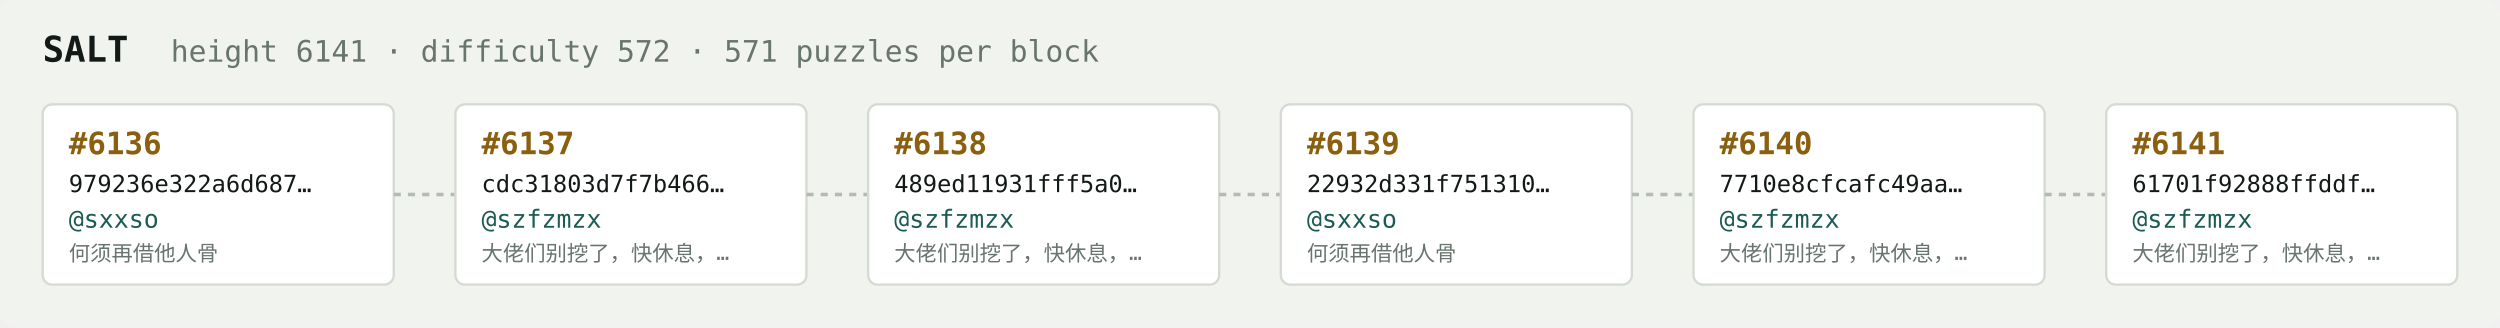
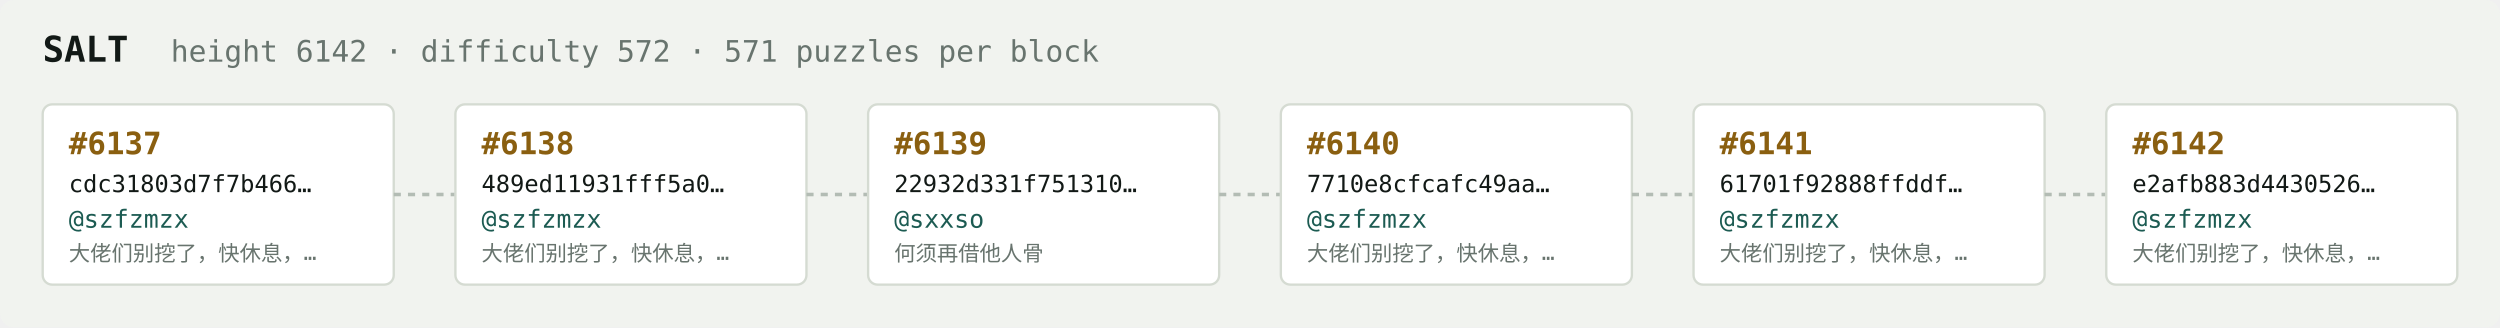
<svg xmlns="http://www.w3.org/2000/svg" width="1054" height="138" viewBox="0 0 1054 138" font-family="ui-monospace,SFMono-Regular,Menlo,monospace">
  <rect fill="#f1f3ef" width="1054" height="138" rx="6" />
  <text x="18" y="26" fill="#121916" font-size="15" font-weight="700">SALT</text>
-   <text x="72" y="26" fill="#68746e" font-size="12.5">height 6141 · difficulty 572 · 571 puzzles per block</text>
+   <text x="72" y="26" fill="#68746e" font-size="12.5">height 6142 · difficulty 572 · 571 puzzles per block</text>
  <rect x="18" y="44" width="148" height="76" rx="4" fill="#ffffff" stroke="#d5dbd2" stroke-width="1" />
-   <text x="29" y="65" fill="#8a5f10" font-size="13" font-weight="700">#6136</text>
-   <text x="29" y="81" fill="#121916" font-size="10">979236e322a6d687…</text>
-   <text x="29" y="96" fill="#1c5b52" font-size="10.5">@sxxso</text>
-   <text x="29" y="110" fill="#68746e" font-size="9">何须再借他人骨</text>
+   <text x="29" y="65" fill="#8a5f10" font-size="13" font-weight="700">#6137</text>
+   <text x="29" y="81" fill="#121916" font-size="10">cdc31803d7f7b466…</text>
+   <text x="29" y="96" fill="#1c5b52" font-size="10.5">@szfzmzx</text>
+   <text x="29" y="110" fill="#68746e" font-size="9">大佬们别挖了，快休息，…</text>
  <line x1="166" y1="82.0" x2="192" y2="82.0" stroke="#b3bcb4" stroke-width="1.5" stroke-dasharray="3 3" />
  <rect x="192" y="44" width="148" height="76" rx="4" fill="#ffffff" stroke="#d5dbd2" stroke-width="1" />
-   <text x="203" y="65" fill="#8a5f10" font-size="13" font-weight="700">#6137</text>
-   <text x="203" y="81" fill="#121916" font-size="10">cdc31803d7f7b466…</text>
+   <text x="203" y="65" fill="#8a5f10" font-size="13" font-weight="700">#6138</text>
+   <text x="203" y="81" fill="#121916" font-size="10">489ed11931fff5a0…</text>
  <text x="203" y="96" fill="#1c5b52" font-size="10.5">@szfzmzx</text>
  <text x="203" y="110" fill="#68746e" font-size="9">大佬们别挖了，快休息，…</text>
  <line x1="340" y1="82.0" x2="366" y2="82.0" stroke="#b3bcb4" stroke-width="1.5" stroke-dasharray="3 3" />
  <rect x="366" y="44" width="148" height="76" rx="4" fill="#ffffff" stroke="#d5dbd2" stroke-width="1" />
-   <text x="377" y="65" fill="#8a5f10" font-size="13" font-weight="700">#6138</text>
-   <text x="377" y="81" fill="#121916" font-size="10">489ed11931fff5a0…</text>
-   <text x="377" y="96" fill="#1c5b52" font-size="10.5">@szfzmzx</text>
-   <text x="377" y="110" fill="#68746e" font-size="9">大佬们别挖了，快休息，…</text>
+   <text x="377" y="65" fill="#8a5f10" font-size="13" font-weight="700">#6139</text>
+   <text x="377" y="81" fill="#121916" font-size="10">22932d331f751310…</text>
+   <text x="377" y="96" fill="#1c5b52" font-size="10.5">@sxxso</text>
+   <text x="377" y="110" fill="#68746e" font-size="9">何须再借他人骨</text>
  <line x1="514" y1="82.0" x2="540" y2="82.0" stroke="#b3bcb4" stroke-width="1.5" stroke-dasharray="3 3" />
  <rect x="540" y="44" width="148" height="76" rx="4" fill="#ffffff" stroke="#d5dbd2" stroke-width="1" />
-   <text x="551" y="65" fill="#8a5f10" font-size="13" font-weight="700">#6139</text>
-   <text x="551" y="81" fill="#121916" font-size="10">22932d331f751310…</text>
-   <text x="551" y="96" fill="#1c5b52" font-size="10.5">@sxxso</text>
-   <text x="551" y="110" fill="#68746e" font-size="9">何须再借他人骨</text>
+   <text x="551" y="65" fill="#8a5f10" font-size="13" font-weight="700">#6140</text>
+   <text x="551" y="81" fill="#121916" font-size="10">7710e8cfcafc49aa…</text>
+   <text x="551" y="96" fill="#1c5b52" font-size="10.5">@szfzmzx</text>
+   <text x="551" y="110" fill="#68746e" font-size="9">大佬们别挖了，快休息，…</text>
  <line x1="688" y1="82.0" x2="714" y2="82.0" stroke="#b3bcb4" stroke-width="1.5" stroke-dasharray="3 3" />
  <rect x="714" y="44" width="148" height="76" rx="4" fill="#ffffff" stroke="#d5dbd2" stroke-width="1" />
-   <text x="725" y="65" fill="#8a5f10" font-size="13" font-weight="700">#6140</text>
-   <text x="725" y="81" fill="#121916" font-size="10">7710e8cfcafc49aa…</text>
+   <text x="725" y="65" fill="#8a5f10" font-size="13" font-weight="700">#6141</text>
+   <text x="725" y="81" fill="#121916" font-size="10">61701f92888ffddf…</text>
  <text x="725" y="96" fill="#1c5b52" font-size="10.5">@szfzmzx</text>
  <text x="725" y="110" fill="#68746e" font-size="9">大佬们别挖了，快休息，…</text>
  <line x1="862" y1="82.0" x2="888" y2="82.0" stroke="#b3bcb4" stroke-width="1.5" stroke-dasharray="3 3" />
  <rect x="888" y="44" width="148" height="76" rx="4" fill="#ffffff" stroke="#d5dbd2" stroke-width="1" />
-   <text x="899" y="65" fill="#8a5f10" font-size="13" font-weight="700">#6141</text>
-   <text x="899" y="81" fill="#121916" font-size="10">61701f92888ffddf…</text>
+   <text x="899" y="65" fill="#8a5f10" font-size="13" font-weight="700">#6142</text>
+   <text x="899" y="81" fill="#121916" font-size="10">e2afb883d4430526…</text>
  <text x="899" y="96" fill="#1c5b52" font-size="10.5">@szfzmzx</text>
  <text x="899" y="110" fill="#68746e" font-size="9">大佬们别挖了，快休息，…</text>
</svg>
